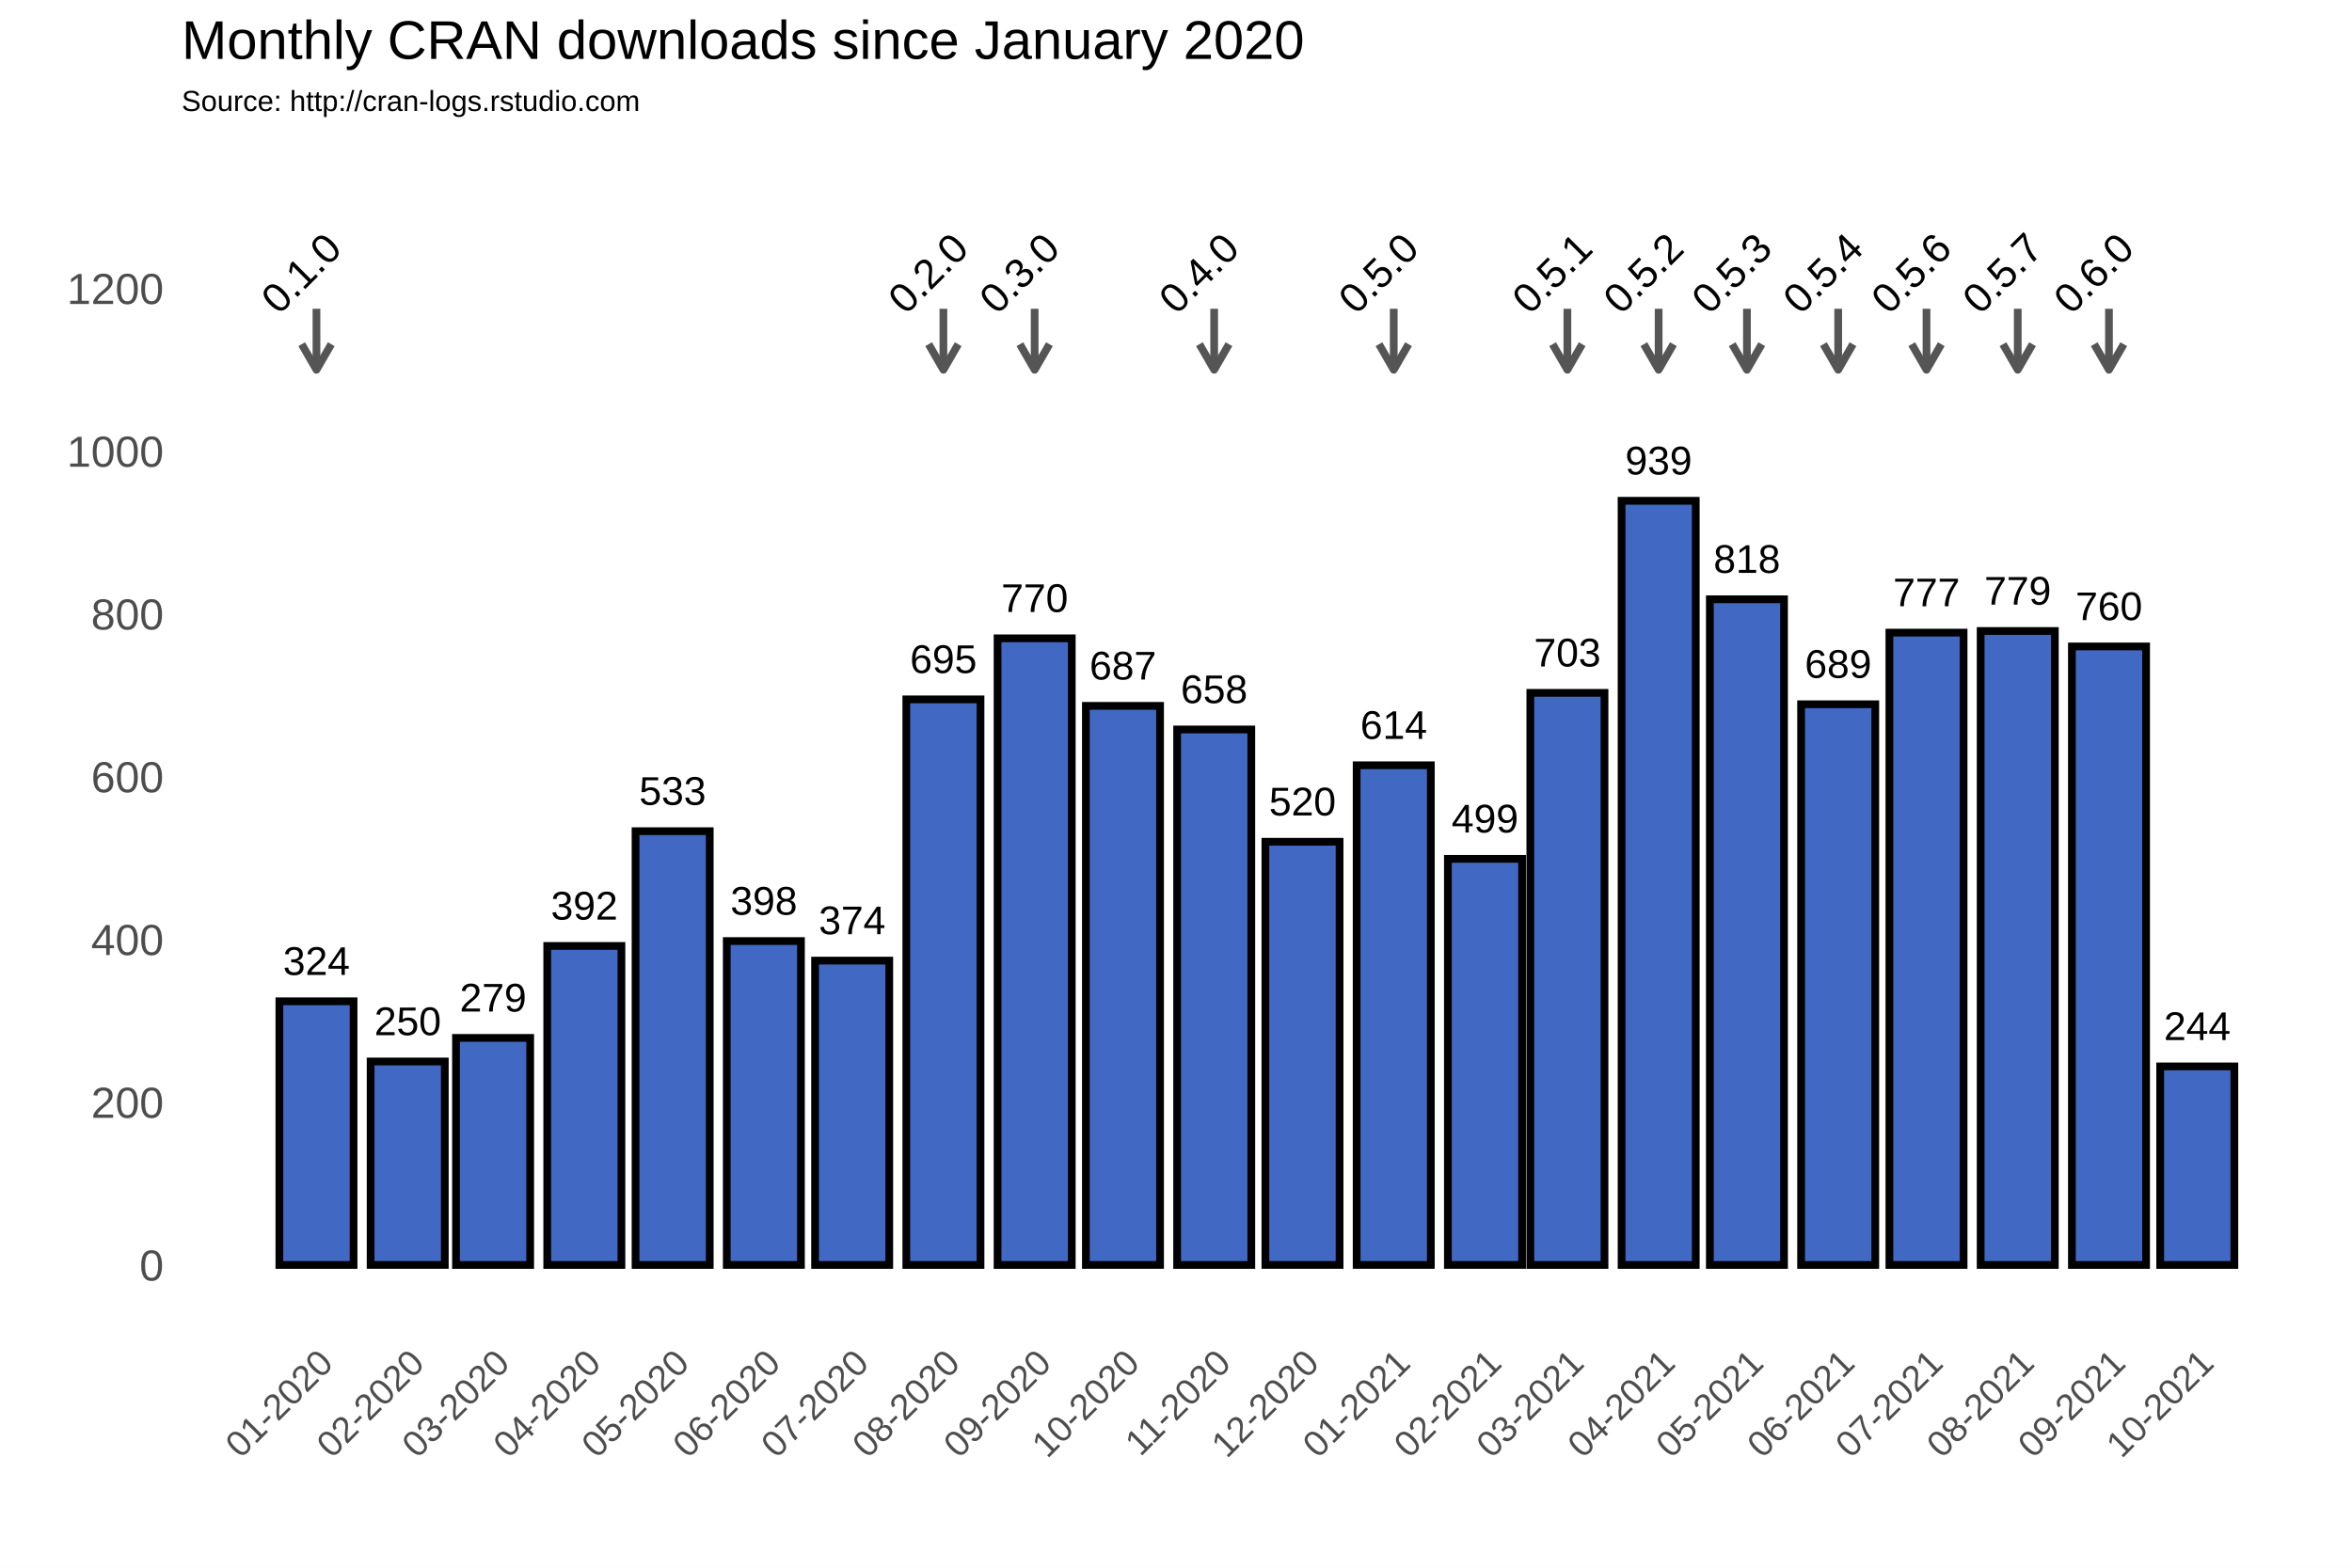
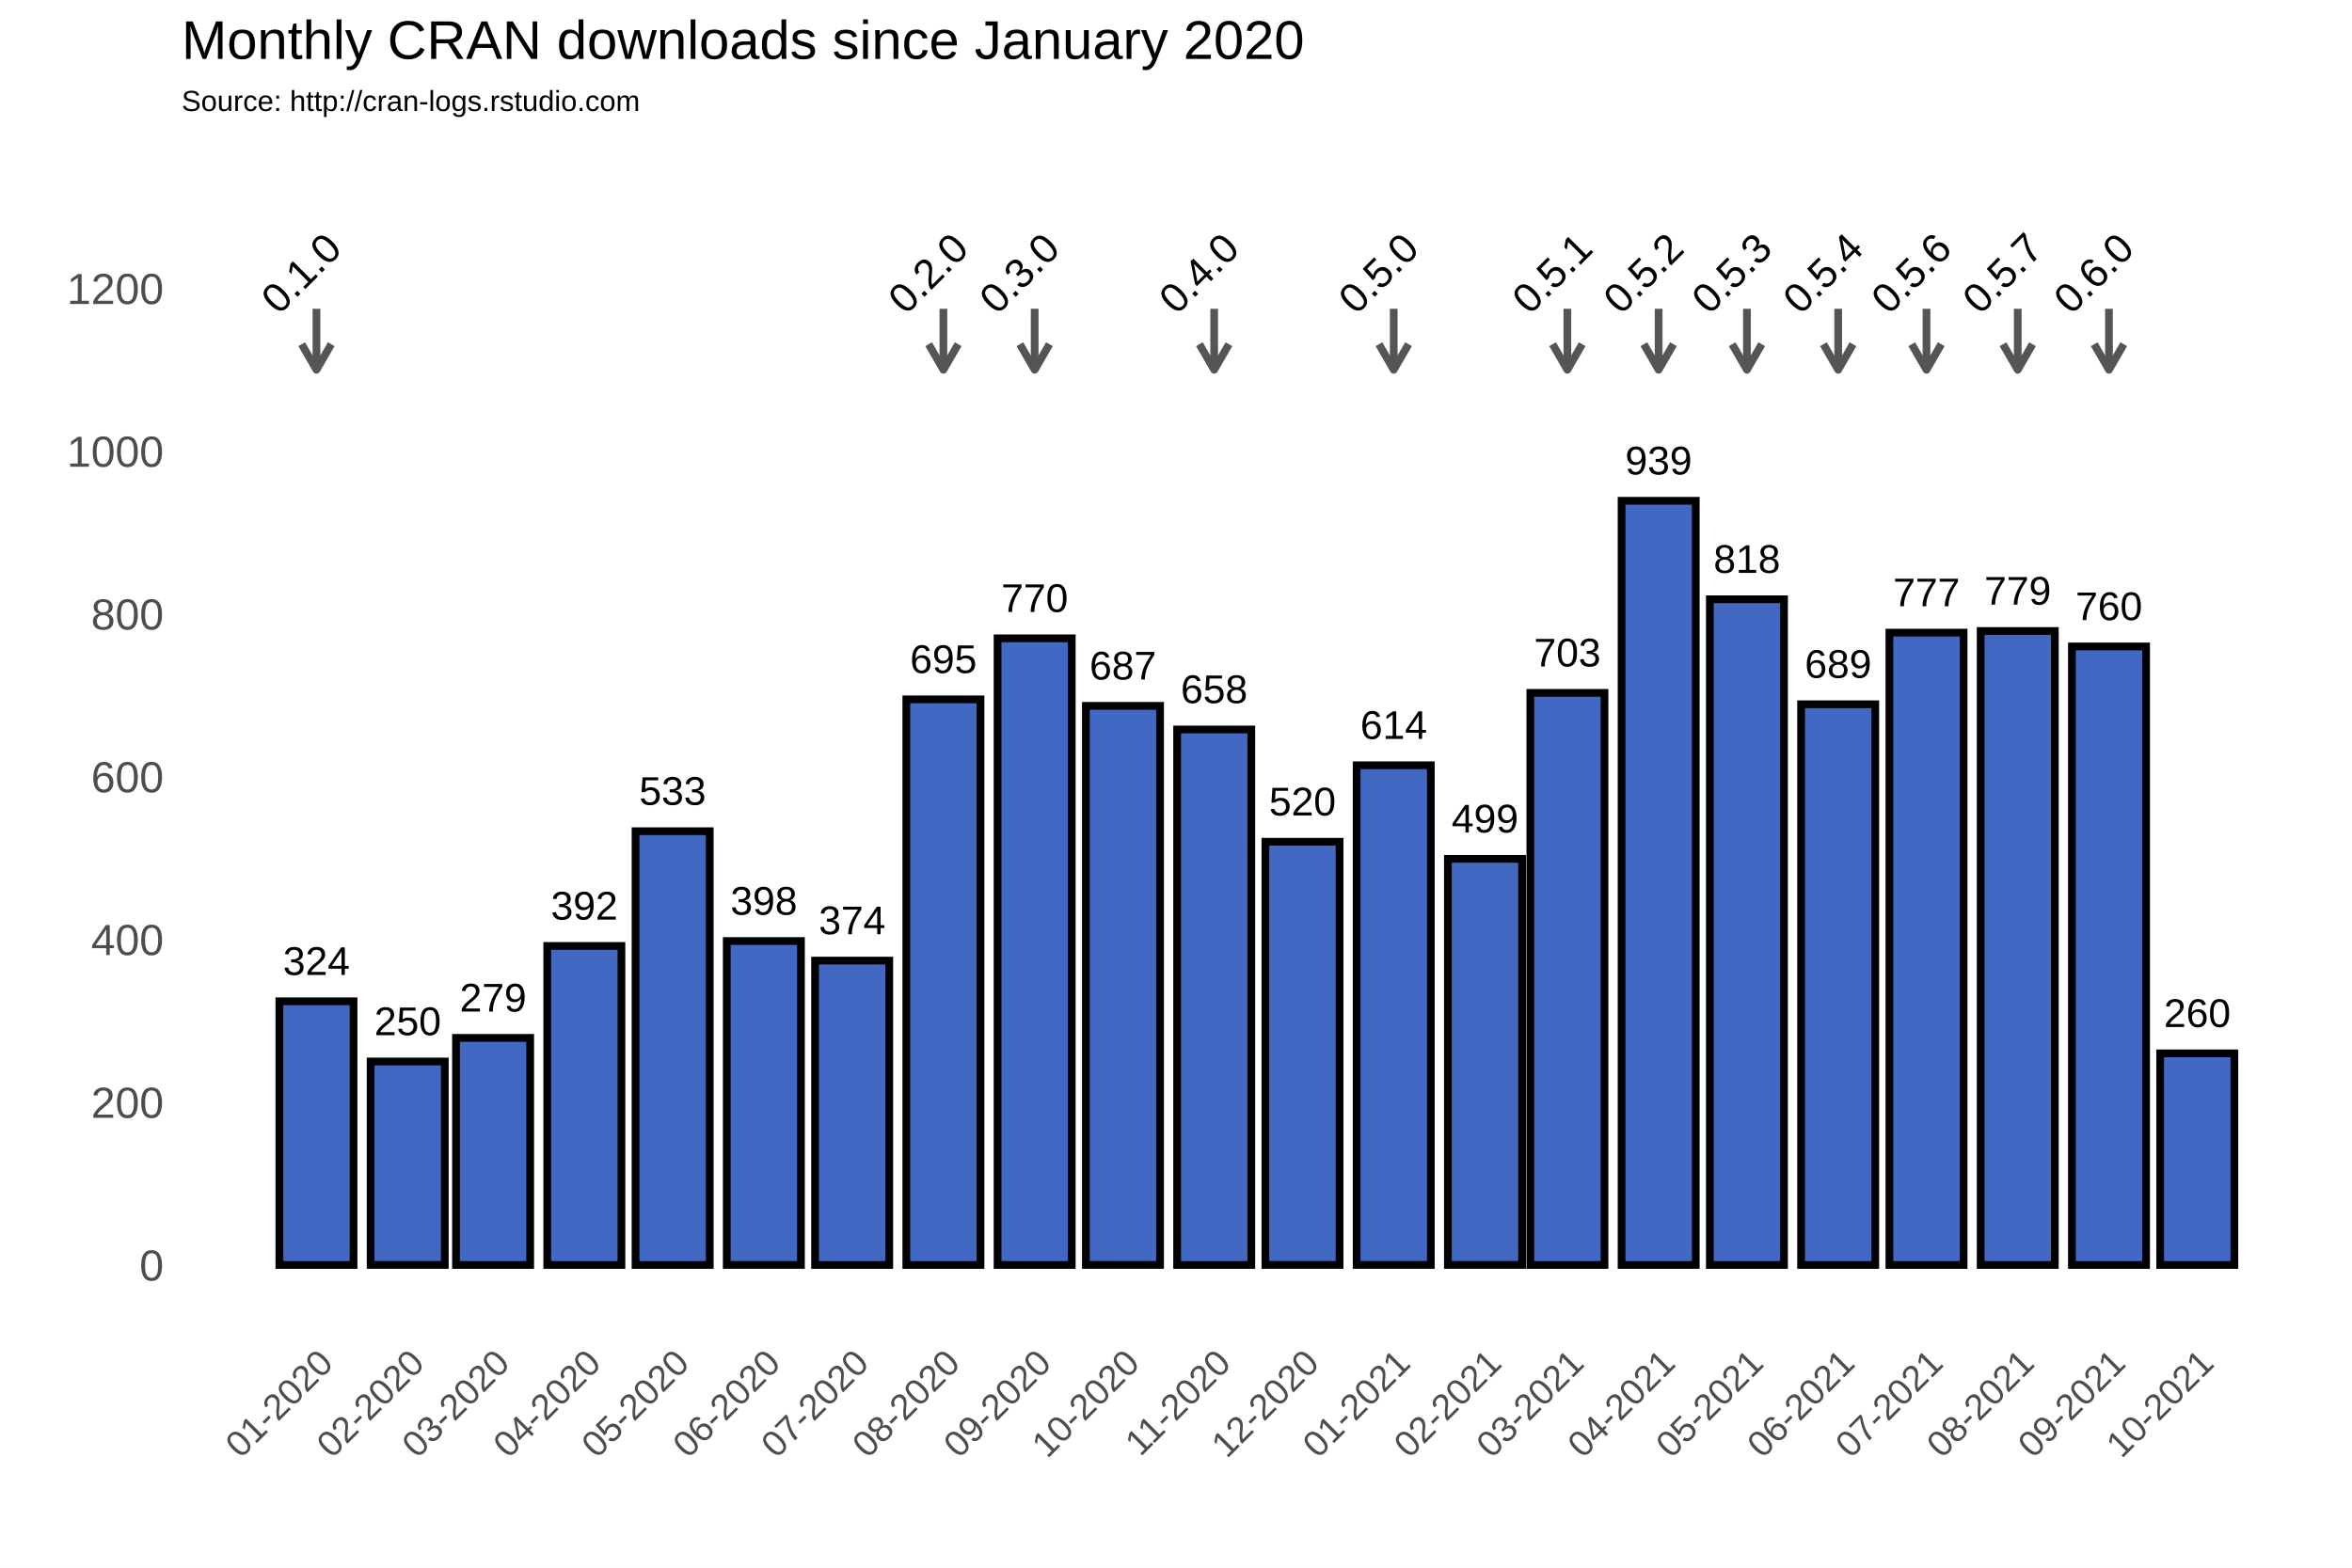
<svg xmlns="http://www.w3.org/2000/svg" class="svglite" width="648.00pt" height="432.00pt" viewBox="0 0 648.00 432.00">
  <defs>
    <style type="text/css">
    .svglite line, .svglite polyline, .svglite polygon, .svglite path, .svglite rect, .svglite circle {
      fill: none;
      stroke: #000000;
      stroke-linecap: round;
      stroke-linejoin: round;
      stroke-miterlimit: 10.00;
    }
  </style>
  </defs>
  <rect width="100%" height="100%" style="stroke: none; fill: #FFFFFF;" />
  <defs>
    <clipPath id="cpMC4wMHw2NDguMDB8MC4wMHw0MzIuMDA=">
      <rect x="0.00" y="0.00" width="648.00" height="432.00" />
    </clipPath>
  </defs>
  <g clip-path="url(#cpMC4wMHw2NDguMDB8MC4wMHw0MzIuMDA=)">
    <rect x="0.00" y="0.00" width="648.00" height="432.00" style="stroke-width: 1.07; stroke: #FFFFFF; fill: #FFFFFF;" />
  </g>
  <defs>
    <clipPath id="cpNTAuMDR8NjQyLjUyfDM3Ljc2fDM2My4zOA==">
      <rect x="50.04" y="37.76" width="592.48" height="325.62" />
    </clipPath>
  </defs>
  <g clip-path="url(#cpNTAuMDR8NjQyLjUyfDM3Ljc2fDM2My4zOA==)">
    <rect x="50.04" y="37.76" width="592.48" height="325.62" style="stroke-width: 1.07; stroke: none;" />
    <polyline points="50.04,326.15 642.52,326.15 " style="stroke-width: 0.53; stroke: #FFFFFF; stroke-linecap: butt;" />
    <polyline points="50.04,281.30 642.52,281.30 " style="stroke-width: 0.53; stroke: #FFFFFF; stroke-linecap: butt;" />
    <polyline points="50.04,236.45 642.52,236.45 " style="stroke-width: 0.53; stroke: #FFFFFF; stroke-linecap: butt;" />
    <polyline points="50.04,191.60 642.52,191.60 " style="stroke-width: 0.53; stroke: #FFFFFF; stroke-linecap: butt;" />
    <polyline points="50.04,146.75 642.52,146.75 " style="stroke-width: 0.53; stroke: #FFFFFF; stroke-linecap: butt;" />
    <polyline points="50.04,101.90 642.52,101.90 " style="stroke-width: 0.53; stroke: #FFFFFF; stroke-linecap: butt;" />
    <polyline points="50.04,57.04 642.52,57.04 " style="stroke-width: 0.53; stroke: #FFFFFF; stroke-linecap: butt;" />
    <polyline points="62.05,363.38 62.05,37.76 " style="stroke-width: 0.53; stroke: #FFFFFF; stroke-linecap: butt;" />
    <polyline points="74.62,363.38 74.62,37.76 " style="stroke-width: 0.53; stroke: #FFFFFF; stroke-linecap: butt;" />
    <polyline points="99.76,363.38 99.76,37.76 " style="stroke-width: 0.53; stroke: #FFFFFF; stroke-linecap: butt;" />
    <polyline points="124.09,363.38 124.09,37.76 " style="stroke-width: 0.53; stroke: #FFFFFF; stroke-linecap: butt;" />
    <polyline points="148.42,363.38 148.42,37.76 " style="stroke-width: 0.53; stroke: #FFFFFF; stroke-linecap: butt;" />
    <polyline points="173.15,363.38 173.15,37.76 " style="stroke-width: 0.53; stroke: #FFFFFF; stroke-linecap: butt;" />
    <polyline points="197.88,363.38 197.88,37.76 " style="stroke-width: 0.53; stroke: #FFFFFF; stroke-linecap: butt;" />
    <polyline points="222.62,363.38 222.62,37.76 " style="stroke-width: 0.53; stroke: #FFFFFF; stroke-linecap: butt;" />
    <polyline points="247.35,363.38 247.35,37.76 " style="stroke-width: 0.53; stroke: #FFFFFF; stroke-linecap: butt;" />
    <polyline points="272.49,363.38 272.49,37.76 " style="stroke-width: 0.53; stroke: #FFFFFF; stroke-linecap: butt;" />
    <polyline points="297.22,363.38 297.22,37.76 " style="stroke-width: 0.53; stroke: #FFFFFF; stroke-linecap: butt;" />
    <polyline points="321.95,363.38 321.95,37.76 " style="stroke-width: 0.53; stroke: #FFFFFF; stroke-linecap: butt;" />
    <polyline points="346.69,363.38 346.69,37.76 " style="stroke-width: 0.53; stroke: #FFFFFF; stroke-linecap: butt;" />
    <polyline points="371.42,363.38 371.42,37.76 " style="stroke-width: 0.53; stroke: #FFFFFF; stroke-linecap: butt;" />
    <polyline points="396.56,363.38 396.56,37.76 " style="stroke-width: 0.53; stroke: #FFFFFF; stroke-linecap: butt;" />
    <polyline points="420.48,363.38 420.48,37.76 " style="stroke-width: 0.53; stroke: #FFFFFF; stroke-linecap: butt;" />
    <polyline points="444.40,363.38 444.40,37.76 " style="stroke-width: 0.53; stroke: #FFFFFF; stroke-linecap: butt;" />
    <polyline points="469.14,363.38 469.14,37.76 " style="stroke-width: 0.53; stroke: #FFFFFF; stroke-linecap: butt;" />
    <polyline points="493.87,363.38 493.87,37.76 " style="stroke-width: 0.53; stroke: #FFFFFF; stroke-linecap: butt;" />
    <polyline points="518.60,363.38 518.60,37.76 " style="stroke-width: 0.53; stroke: #FFFFFF; stroke-linecap: butt;" />
    <polyline points="543.34,363.38 543.34,37.76 " style="stroke-width: 0.53; stroke: #FFFFFF; stroke-linecap: butt;" />
    <polyline points="568.48,363.38 568.48,37.76 " style="stroke-width: 0.53; stroke: #FFFFFF; stroke-linecap: butt;" />
    <polyline points="593.21,363.38 593.21,37.76 " style="stroke-width: 0.53; stroke: #FFFFFF; stroke-linecap: butt;" />
    <polyline points="617.94,363.38 617.94,37.76 " style="stroke-width: 0.53; stroke: #FFFFFF; stroke-linecap: butt;" />
    <polyline points="630.51,363.38 630.51,37.76 " style="stroke-width: 0.53; stroke: #FFFFFF; stroke-linecap: butt;" />
    <polyline points="50.04,348.58 642.52,348.58 " style="stroke-width: 1.07; stroke: #FFFFFF; stroke-linecap: butt;" />
    <polyline points="50.04,303.73 642.52,303.73 " style="stroke-width: 1.07; stroke: #FFFFFF; stroke-linecap: butt;" />
    <polyline points="50.04,258.88 642.52,258.88 " style="stroke-width: 1.07; stroke: #FFFFFF; stroke-linecap: butt;" />
    <polyline points="50.04,214.02 642.52,214.02 " style="stroke-width: 1.07; stroke: #FFFFFF; stroke-linecap: butt;" />
    <polyline points="50.04,169.17 642.52,169.17 " style="stroke-width: 1.07; stroke: #FFFFFF; stroke-linecap: butt;" />
    <polyline points="50.04,124.32 642.52,124.32 " style="stroke-width: 1.07; stroke: #FFFFFF; stroke-linecap: butt;" />
    <polyline points="50.04,79.47 642.52,79.47 " style="stroke-width: 1.07; stroke: #FFFFFF; stroke-linecap: butt;" />
    <polyline points="87.19,363.38 87.19,37.76 " style="stroke-width: 1.07; stroke: #FFFFFF; stroke-linecap: butt;" />
    <polyline points="112.33,363.38 112.33,37.76 " style="stroke-width: 1.07; stroke: #FFFFFF; stroke-linecap: butt;" />
    <polyline points="135.85,363.38 135.85,37.76 " style="stroke-width: 1.07; stroke: #FFFFFF; stroke-linecap: butt;" />
    <polyline points="160.99,363.38 160.99,37.76 " style="stroke-width: 1.07; stroke: #FFFFFF; stroke-linecap: butt;" />
    <polyline points="185.31,363.38 185.31,37.76 " style="stroke-width: 1.07; stroke: #FFFFFF; stroke-linecap: butt;" />
    <polyline points="210.45,363.38 210.45,37.76 " style="stroke-width: 1.07; stroke: #FFFFFF; stroke-linecap: butt;" />
    <polyline points="234.78,363.38 234.78,37.76 " style="stroke-width: 1.07; stroke: #FFFFFF; stroke-linecap: butt;" />
    <polyline points="259.92,363.38 259.92,37.76 " style="stroke-width: 1.07; stroke: #FFFFFF; stroke-linecap: butt;" />
    <polyline points="285.06,363.38 285.06,37.76 " style="stroke-width: 1.07; stroke: #FFFFFF; stroke-linecap: butt;" />
    <polyline points="309.38,363.38 309.38,37.76 " style="stroke-width: 1.07; stroke: #FFFFFF; stroke-linecap: butt;" />
    <polyline points="334.52,363.38 334.52,37.76 " style="stroke-width: 1.07; stroke: #FFFFFF; stroke-linecap: butt;" />
    <polyline points="358.85,363.38 358.85,37.76 " style="stroke-width: 1.07; stroke: #FFFFFF; stroke-linecap: butt;" />
    <polyline points="383.99,363.38 383.99,37.76 " style="stroke-width: 1.07; stroke: #FFFFFF; stroke-linecap: butt;" />
    <polyline points="409.13,363.38 409.13,37.76 " style="stroke-width: 1.07; stroke: #FFFFFF; stroke-linecap: butt;" />
    <polyline points="431.83,363.38 431.83,37.76 " style="stroke-width: 1.07; stroke: #FFFFFF; stroke-linecap: butt;" />
    <polyline points="456.97,363.38 456.97,37.76 " style="stroke-width: 1.07; stroke: #FFFFFF; stroke-linecap: butt;" />
    <polyline points="481.30,363.38 481.30,37.76 " style="stroke-width: 1.07; stroke: #FFFFFF; stroke-linecap: butt;" />
    <polyline points="506.44,363.38 506.44,37.76 " style="stroke-width: 1.07; stroke: #FFFFFF; stroke-linecap: butt;" />
    <polyline points="530.77,363.38 530.77,37.76 " style="stroke-width: 1.07; stroke: #FFFFFF; stroke-linecap: butt;" />
    <polyline points="555.91,363.38 555.91,37.76 " style="stroke-width: 1.07; stroke: #FFFFFF; stroke-linecap: butt;" />
    <polyline points="581.04,363.38 581.04,37.76 " style="stroke-width: 1.07; stroke: #FFFFFF; stroke-linecap: butt;" />
    <polyline points="605.37,363.38 605.37,37.76 " style="stroke-width: 1.07; stroke: #FFFFFF; stroke-linecap: butt;" />
    <rect x="76.97" y="275.92" width="20.44" height="72.66" style="stroke-width: 2.13; stroke-linecap: square; stroke-linejoin: miter; fill: #4168C3;" />
    <rect x="102.11" y="292.51" width="20.44" height="56.06" style="stroke-width: 2.13; stroke-linecap: square; stroke-linejoin: miter; fill: #4168C3;" />
    <rect x="125.63" y="286.01" width="20.44" height="62.57" style="stroke-width: 2.13; stroke-linecap: square; stroke-linejoin: miter; fill: #4168C3;" />
    <rect x="150.77" y="260.67" width="20.44" height="87.91" style="stroke-width: 2.13; stroke-linecap: square; stroke-linejoin: miter; fill: #4168C3;" />
    <rect x="175.10" y="229.05" width="20.44" height="119.53" style="stroke-width: 2.13; stroke-linecap: square; stroke-linejoin: miter; fill: #4168C3;" />
    <rect x="200.23" y="259.32" width="20.44" height="89.25" style="stroke-width: 2.13; stroke-linecap: square; stroke-linejoin: miter; fill: #4168C3;" />
    <rect x="224.56" y="264.71" width="20.44" height="83.87" style="stroke-width: 2.13; stroke-linecap: square; stroke-linejoin: miter; fill: #4168C3;" />
    <rect x="249.70" y="192.72" width="20.44" height="155.86" style="stroke-width: 2.13; stroke-linecap: square; stroke-linejoin: miter; fill: #4168C3;" />
    <rect x="274.84" y="175.90" width="20.44" height="172.68" style="stroke-width: 2.13; stroke-linecap: square; stroke-linejoin: miter; fill: #4168C3;" />
    <rect x="299.17" y="194.51" width="20.44" height="154.06" style="stroke-width: 2.13; stroke-linecap: square; stroke-linejoin: miter; fill: #4168C3;" />
    <rect x="324.31" y="201.02" width="20.44" height="147.56" style="stroke-width: 2.13; stroke-linecap: square; stroke-linejoin: miter; fill: #4168C3;" />
    <rect x="348.63" y="231.96" width="20.44" height="116.61" style="stroke-width: 2.13; stroke-linecap: square; stroke-linejoin: miter; fill: #4168C3;" />
    <rect x="373.77" y="210.88" width="20.44" height="137.69" style="stroke-width: 2.13; stroke-linecap: square; stroke-linejoin: miter; fill: #4168C3;" />
    <rect x="398.91" y="236.67" width="20.44" height="111.90" style="stroke-width: 2.13; stroke-linecap: square; stroke-linejoin: miter; fill: #4168C3;" />
    <rect x="421.62" y="190.93" width="20.44" height="157.65" style="stroke-width: 2.13; stroke-linecap: square; stroke-linejoin: miter; fill: #4168C3;" />
    <rect x="446.76" y="138.00" width="20.44" height="210.58" style="stroke-width: 2.13; stroke-linecap: square; stroke-linejoin: miter; fill: #4168C3;" />
    <rect x="471.08" y="165.14" width="20.44" height="183.44" style="stroke-width: 2.13; stroke-linecap: square; stroke-linejoin: miter; fill: #4168C3;" />
    <rect x="496.22" y="194.07" width="20.44" height="154.51" style="stroke-width: 2.13; stroke-linecap: square; stroke-linejoin: miter; fill: #4168C3;" />
    <rect x="520.55" y="174.33" width="20.44" height="174.25" style="stroke-width: 2.13; stroke-linecap: square; stroke-linejoin: miter; fill: #4168C3;" />
    <rect x="545.69" y="173.88" width="20.44" height="174.70" style="stroke-width: 2.13; stroke-linecap: square; stroke-linejoin: miter; fill: #4168C3;" />
    <rect x="570.83" y="178.14" width="20.44" height="170.44" style="stroke-width: 2.13; stroke-linecap: square; stroke-linejoin: miter; fill: #4168C3;" />
-     <rect x="595.15" y="293.86" width="20.44" height="54.72" style="stroke-width: 2.13; stroke-linecap: square; stroke-linejoin: miter; fill: #4168C3;" />
+     <rect x="595.15" y="290.27" width="20.44" height="58.31" style="stroke-width: 2.13; stroke-linecap: square; stroke-linejoin: miter; fill: #4168C3;" />
    <text x="87.19" y="268.66" text-anchor="middle" style="font-size: 11.04px; font-family: Arial;" textLength="18.40px" lengthAdjust="spacingAndGlyphs">324</text>
    <text x="112.33" y="285.25" text-anchor="middle" style="font-size: 11.04px; font-family: Arial;" textLength="18.40px" lengthAdjust="spacingAndGlyphs">250</text>
    <text x="135.85" y="278.75" text-anchor="middle" style="font-size: 11.04px; font-family: Arial;" textLength="18.40px" lengthAdjust="spacingAndGlyphs">279</text>
    <text x="160.99" y="253.41" text-anchor="middle" style="font-size: 11.04px; font-family: Arial;" textLength="18.40px" lengthAdjust="spacingAndGlyphs">392</text>
    <text x="185.31" y="221.79" text-anchor="middle" style="font-size: 11.04px; font-family: Arial;" textLength="18.40px" lengthAdjust="spacingAndGlyphs">533</text>
    <text x="210.45" y="252.06" text-anchor="middle" style="font-size: 11.04px; font-family: Arial;" textLength="18.40px" lengthAdjust="spacingAndGlyphs">398</text>
    <text x="234.78" y="257.44" text-anchor="middle" style="font-size: 11.04px; font-family: Arial;" textLength="18.40px" lengthAdjust="spacingAndGlyphs">374</text>
    <text x="259.92" y="185.46" text-anchor="middle" style="font-size: 11.04px; font-family: Arial;" textLength="18.40px" lengthAdjust="spacingAndGlyphs">695</text>
    <text x="285.06" y="168.64" text-anchor="middle" style="font-size: 11.04px; font-family: Arial;" textLength="18.40px" lengthAdjust="spacingAndGlyphs">770</text>
    <text x="309.38" y="187.25" text-anchor="middle" style="font-size: 11.04px; font-family: Arial;" textLength="18.40px" lengthAdjust="spacingAndGlyphs">687</text>
    <text x="334.52" y="193.75" text-anchor="middle" style="font-size: 11.04px; font-family: Arial;" textLength="18.40px" lengthAdjust="spacingAndGlyphs">658</text>
    <text x="358.85" y="224.70" text-anchor="middle" style="font-size: 11.04px; font-family: Arial;" textLength="18.40px" lengthAdjust="spacingAndGlyphs">520</text>
    <text x="383.99" y="203.62" text-anchor="middle" style="font-size: 11.04px; font-family: Arial;" textLength="18.40px" lengthAdjust="spacingAndGlyphs">614</text>
    <text x="409.13" y="229.41" text-anchor="middle" style="font-size: 11.04px; font-family: Arial;" textLength="18.40px" lengthAdjust="spacingAndGlyphs">499</text>
    <text x="431.83" y="183.66" text-anchor="middle" style="font-size: 11.04px; font-family: Arial;" textLength="18.40px" lengthAdjust="spacingAndGlyphs">703</text>
    <text x="456.97" y="130.74" text-anchor="middle" style="font-size: 11.04px; font-family: Arial;" textLength="18.40px" lengthAdjust="spacingAndGlyphs">939</text>
    <text x="481.30" y="157.87" text-anchor="middle" style="font-size: 11.04px; font-family: Arial;" textLength="18.40px" lengthAdjust="spacingAndGlyphs">818</text>
    <text x="506.44" y="186.80" text-anchor="middle" style="font-size: 11.04px; font-family: Arial;" textLength="18.40px" lengthAdjust="spacingAndGlyphs">689</text>
    <text x="530.77" y="167.07" text-anchor="middle" style="font-size: 11.04px; font-family: Arial;" textLength="18.40px" lengthAdjust="spacingAndGlyphs">777</text>
    <text x="555.91" y="166.62" text-anchor="middle" style="font-size: 11.04px; font-family: Arial;" textLength="18.40px" lengthAdjust="spacingAndGlyphs">779</text>
    <text x="581.04" y="170.88" text-anchor="middle" style="font-size: 11.04px; font-family: Arial;" textLength="18.40px" lengthAdjust="spacingAndGlyphs">760</text>
-     <text x="605.37" y="286.60" text-anchor="middle" style="font-size: 11.04px; font-family: Arial;" textLength="18.40px" lengthAdjust="spacingAndGlyphs">244</text>
+     <text x="605.37" y="283.01" text-anchor="middle" style="font-size: 11.04px; font-family: Arial;" textLength="18.40px" lengthAdjust="spacingAndGlyphs">260</text>
    <line x1="87.19" y1="85.08" x2="87.19" y2="101.90" style="stroke-width: 2.13; stroke: #555555; stroke-linecap: butt;" />
    <polyline points="83.12,94.85 87.19,101.90 91.26,94.85 " style="stroke-width: 2.13; stroke: #555555; stroke-linecap: butt;" />
    <line x1="259.92" y1="85.08" x2="259.92" y2="101.90" style="stroke-width: 2.13; stroke: #555555; stroke-linecap: butt;" />
    <polyline points="255.85,94.85 259.92,101.90 263.99,94.85 " style="stroke-width: 2.13; stroke: #555555; stroke-linecap: butt;" />
    <line x1="285.06" y1="85.08" x2="285.06" y2="101.90" style="stroke-width: 2.13; stroke: #555555; stroke-linecap: butt;" />
    <polyline points="280.99,94.85 285.06,101.90 289.13,94.85 " style="stroke-width: 2.13; stroke: #555555; stroke-linecap: butt;" />
    <line x1="334.52" y1="85.08" x2="334.52" y2="101.90" style="stroke-width: 2.13; stroke: #555555; stroke-linecap: butt;" />
    <polyline points="330.45,94.85 334.52,101.90 338.59,94.85 " style="stroke-width: 2.13; stroke: #555555; stroke-linecap: butt;" />
    <line x1="383.99" y1="85.08" x2="383.99" y2="101.90" style="stroke-width: 2.13; stroke: #555555; stroke-linecap: butt;" />
    <polyline points="379.92,94.85 383.99,101.90 388.06,94.85 " style="stroke-width: 2.13; stroke: #555555; stroke-linecap: butt;" />
    <line x1="431.83" y1="85.08" x2="431.83" y2="101.90" style="stroke-width: 2.13; stroke: #555555; stroke-linecap: butt;" />
    <polyline points="427.76,94.85 431.83,101.90 435.90,94.85 " style="stroke-width: 2.13; stroke: #555555; stroke-linecap: butt;" />
    <line x1="456.97" y1="85.08" x2="456.97" y2="101.90" style="stroke-width: 2.13; stroke: #555555; stroke-linecap: butt;" />
    <polyline points="452.90,94.85 456.97,101.90 461.04,94.85 " style="stroke-width: 2.13; stroke: #555555; stroke-linecap: butt;" />
    <line x1="481.30" y1="85.08" x2="481.30" y2="101.90" style="stroke-width: 2.13; stroke: #555555; stroke-linecap: butt;" />
    <polyline points="477.23,94.85 481.30,101.90 485.37,94.85 " style="stroke-width: 2.13; stroke: #555555; stroke-linecap: butt;" />
    <line x1="506.44" y1="85.08" x2="506.44" y2="101.90" style="stroke-width: 2.13; stroke: #555555; stroke-linecap: butt;" />
    <polyline points="502.37,94.85 506.44,101.90 510.51,94.85 " style="stroke-width: 2.13; stroke: #555555; stroke-linecap: butt;" />
    <line x1="530.77" y1="85.08" x2="530.77" y2="101.90" style="stroke-width: 2.13; stroke: #555555; stroke-linecap: butt;" />
    <polyline points="526.70,94.85 530.77,101.90 534.84,94.85 " style="stroke-width: 2.13; stroke: #555555; stroke-linecap: butt;" />
    <line x1="555.91" y1="85.08" x2="555.91" y2="101.90" style="stroke-width: 2.13; stroke: #555555; stroke-linecap: butt;" />
    <polyline points="551.84,94.85 555.91,101.90 559.98,94.85 " style="stroke-width: 2.13; stroke: #555555; stroke-linecap: butt;" />
    <line x1="581.04" y1="85.08" x2="581.04" y2="101.90" style="stroke-width: 2.13; stroke: #555555; stroke-linecap: butt;" />
    <polyline points="576.97,94.85 581.04,101.90 585.11,94.85 " style="stroke-width: 2.13; stroke: #555555; stroke-linecap: butt;" />
    <text transform="translate(85.75,78.03) rotate(-45)" text-anchor="middle" style="font-size: 11.38px; font-family: Arial;" textLength="25.31px" lengthAdjust="spacingAndGlyphs">0.1.0</text>
    <text transform="translate(258.48,78.03) rotate(-45)" text-anchor="middle" style="font-size: 11.38px; font-family: Arial;" textLength="25.31px" lengthAdjust="spacingAndGlyphs">0.2.0</text>
    <text transform="translate(283.62,78.03) rotate(-45)" text-anchor="middle" style="font-size: 11.38px; font-family: Arial;" textLength="25.31px" lengthAdjust="spacingAndGlyphs">0.3.0</text>
    <text transform="translate(333.08,78.03) rotate(-45)" text-anchor="middle" style="font-size: 11.38px; font-family: Arial;" textLength="25.31px" lengthAdjust="spacingAndGlyphs">0.4.0</text>
    <text transform="translate(382.55,78.03) rotate(-45)" text-anchor="middle" style="font-size: 11.38px; font-family: Arial;" textLength="25.31px" lengthAdjust="spacingAndGlyphs">0.5.0</text>
    <text transform="translate(430.39,78.03) rotate(-45)" text-anchor="middle" style="font-size: 11.38px; font-family: Arial;" textLength="25.31px" lengthAdjust="spacingAndGlyphs">0.5.1</text>
    <text transform="translate(455.53,78.03) rotate(-45)" text-anchor="middle" style="font-size: 11.38px; font-family: Arial;" textLength="25.31px" lengthAdjust="spacingAndGlyphs">0.5.2</text>
    <text transform="translate(479.86,78.03) rotate(-45)" text-anchor="middle" style="font-size: 11.38px; font-family: Arial;" textLength="25.31px" lengthAdjust="spacingAndGlyphs">0.5.3</text>
    <text transform="translate(505.00,78.03) rotate(-45)" text-anchor="middle" style="font-size: 11.38px; font-family: Arial;" textLength="25.31px" lengthAdjust="spacingAndGlyphs">0.5.4</text>
    <text transform="translate(529.33,78.03) rotate(-45)" text-anchor="middle" style="font-size: 11.38px; font-family: Arial;" textLength="25.31px" lengthAdjust="spacingAndGlyphs">0.5.6</text>
    <text transform="translate(554.47,78.03) rotate(-45)" text-anchor="middle" style="font-size: 11.38px; font-family: Arial;" textLength="25.31px" lengthAdjust="spacingAndGlyphs">0.5.7</text>
    <text transform="translate(579.60,78.03) rotate(-45)" text-anchor="middle" style="font-size: 11.38px; font-family: Arial;" textLength="25.31px" lengthAdjust="spacingAndGlyphs">0.6.0</text>
  </g>
  <g clip-path="url(#cpMC4wMHw2NDguMDB8MC4wMHw0MzIuMDA=)">
    <text x="45.11" y="352.88" text-anchor="end" style="font-size: 12.00px; fill: #4D4D4D; font-family: Arial;" textLength="6.67px" lengthAdjust="spacingAndGlyphs">0</text>
    <text x="45.11" y="308.03" text-anchor="end" style="font-size: 12.00px; fill: #4D4D4D; font-family: Arial;" textLength="20.02px" lengthAdjust="spacingAndGlyphs">200</text>
    <text x="45.11" y="263.17" text-anchor="end" style="font-size: 12.00px; fill: #4D4D4D; font-family: Arial;" textLength="20.02px" lengthAdjust="spacingAndGlyphs">400</text>
    <text x="45.11" y="218.32" text-anchor="end" style="font-size: 12.00px; fill: #4D4D4D; font-family: Arial;" textLength="20.02px" lengthAdjust="spacingAndGlyphs">600</text>
    <text x="45.11" y="173.47" text-anchor="end" style="font-size: 12.00px; fill: #4D4D4D; font-family: Arial;" textLength="20.02px" lengthAdjust="spacingAndGlyphs">800</text>
    <text x="45.11" y="128.62" text-anchor="end" style="font-size: 12.00px; fill: #4D4D4D; font-family: Arial;" textLength="26.70px" lengthAdjust="spacingAndGlyphs">1000</text>
    <text x="45.11" y="83.77" text-anchor="end" style="font-size: 12.00px; fill: #4D4D4D; font-family: Arial;" textLength="26.70px" lengthAdjust="spacingAndGlyphs">1200</text>
    <text transform="translate(92.26,376.17) rotate(-45)" text-anchor="end" style="font-size: 10.00px; fill: #4D4D4D; font-family: Arial;" textLength="36.73px" lengthAdjust="spacingAndGlyphs">01-2020</text>
    <text transform="translate(117.40,376.17) rotate(-45)" text-anchor="end" style="font-size: 10.00px; fill: #4D4D4D; font-family: Arial;" textLength="36.73px" lengthAdjust="spacingAndGlyphs">02-2020</text>
    <text transform="translate(140.91,376.17) rotate(-45)" text-anchor="end" style="font-size: 10.00px; fill: #4D4D4D; font-family: Arial;" textLength="36.73px" lengthAdjust="spacingAndGlyphs">03-2020</text>
    <text transform="translate(166.05,376.17) rotate(-45)" text-anchor="end" style="font-size: 10.00px; fill: #4D4D4D; font-family: Arial;" textLength="36.73px" lengthAdjust="spacingAndGlyphs">04-2020</text>
    <text transform="translate(190.38,376.17) rotate(-45)" text-anchor="end" style="font-size: 10.00px; fill: #4D4D4D; font-family: Arial;" textLength="36.73px" lengthAdjust="spacingAndGlyphs">05-2020</text>
    <text transform="translate(215.52,376.17) rotate(-45)" text-anchor="end" style="font-size: 10.00px; fill: #4D4D4D; font-family: Arial;" textLength="36.73px" lengthAdjust="spacingAndGlyphs">06-2020</text>
    <text transform="translate(239.85,376.17) rotate(-45)" text-anchor="end" style="font-size: 10.00px; fill: #4D4D4D; font-family: Arial;" textLength="36.73px" lengthAdjust="spacingAndGlyphs">07-2020</text>
    <text transform="translate(264.98,376.17) rotate(-45)" text-anchor="end" style="font-size: 10.00px; fill: #4D4D4D; font-family: Arial;" textLength="36.73px" lengthAdjust="spacingAndGlyphs">08-2020</text>
    <text transform="translate(290.12,376.17) rotate(-45)" text-anchor="end" style="font-size: 10.00px; fill: #4D4D4D; font-family: Arial;" textLength="36.73px" lengthAdjust="spacingAndGlyphs">09-2020</text>
    <text transform="translate(314.45,376.17) rotate(-45)" text-anchor="end" style="font-size: 10.00px; fill: #4D4D4D; font-family: Arial;" textLength="36.73px" lengthAdjust="spacingAndGlyphs">10-2020</text>
    <text transform="translate(339.59,376.17) rotate(-45)" text-anchor="end" style="font-size: 10.00px; fill: #4D4D4D; font-family: Arial;" textLength="35.99px" lengthAdjust="spacingAndGlyphs">11-2020</text>
    <text transform="translate(363.92,376.17) rotate(-45)" text-anchor="end" style="font-size: 10.00px; fill: #4D4D4D; font-family: Arial;" textLength="36.73px" lengthAdjust="spacingAndGlyphs">12-2020</text>
    <text transform="translate(389.06,376.17) rotate(-45)" text-anchor="end" style="font-size: 10.00px; fill: #4D4D4D; font-family: Arial;" textLength="36.73px" lengthAdjust="spacingAndGlyphs">01-2021</text>
    <text transform="translate(414.19,376.17) rotate(-45)" text-anchor="end" style="font-size: 10.00px; fill: #4D4D4D; font-family: Arial;" textLength="36.73px" lengthAdjust="spacingAndGlyphs">02-2021</text>
    <text transform="translate(436.90,376.17) rotate(-45)" text-anchor="end" style="font-size: 10.00px; fill: #4D4D4D; font-family: Arial;" textLength="36.73px" lengthAdjust="spacingAndGlyphs">03-2021</text>
    <text transform="translate(462.04,376.17) rotate(-45)" text-anchor="end" style="font-size: 10.00px; fill: #4D4D4D; font-family: Arial;" textLength="36.73px" lengthAdjust="spacingAndGlyphs">04-2021</text>
    <text transform="translate(486.37,376.17) rotate(-45)" text-anchor="end" style="font-size: 10.00px; fill: #4D4D4D; font-family: Arial;" textLength="36.73px" lengthAdjust="spacingAndGlyphs">05-2021</text>
    <text transform="translate(511.51,376.17) rotate(-45)" text-anchor="end" style="font-size: 10.00px; fill: #4D4D4D; font-family: Arial;" textLength="36.73px" lengthAdjust="spacingAndGlyphs">06-2021</text>
    <text transform="translate(535.83,376.17) rotate(-45)" text-anchor="end" style="font-size: 10.00px; fill: #4D4D4D; font-family: Arial;" textLength="36.73px" lengthAdjust="spacingAndGlyphs">07-2021</text>
    <text transform="translate(560.97,376.17) rotate(-45)" text-anchor="end" style="font-size: 10.00px; fill: #4D4D4D; font-family: Arial;" textLength="36.73px" lengthAdjust="spacingAndGlyphs">08-2021</text>
    <text transform="translate(586.11,376.17) rotate(-45)" text-anchor="end" style="font-size: 10.00px; fill: #4D4D4D; font-family: Arial;" textLength="36.73px" lengthAdjust="spacingAndGlyphs">09-2021</text>
    <text transform="translate(610.44,376.17) rotate(-45)" text-anchor="end" style="font-size: 10.00px; fill: #4D4D4D; font-family: Arial;" textLength="36.73px" lengthAdjust="spacingAndGlyphs">10-2021</text>
    <text x="50.04" y="30.59" style="font-size: 8.00px; font-family: Arial;" textLength="126.32px" lengthAdjust="spacingAndGlyphs">Source: http://cran-logs.rstudio.com</text>
    <text x="50.04" y="16.22" style="font-size: 15.00px; font-family: Arial;" textLength="309.25px" lengthAdjust="spacingAndGlyphs">Monthly CRAN downloads since January 2020</text>
  </g>
</svg>
